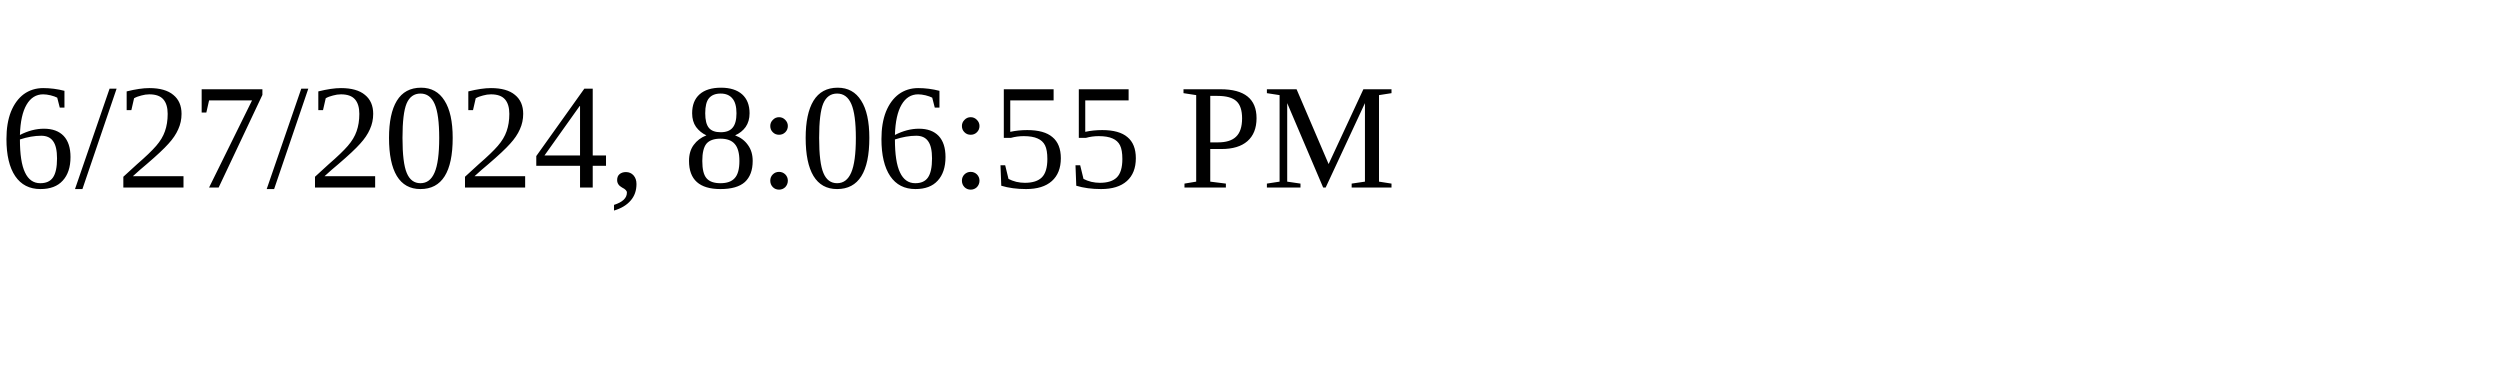
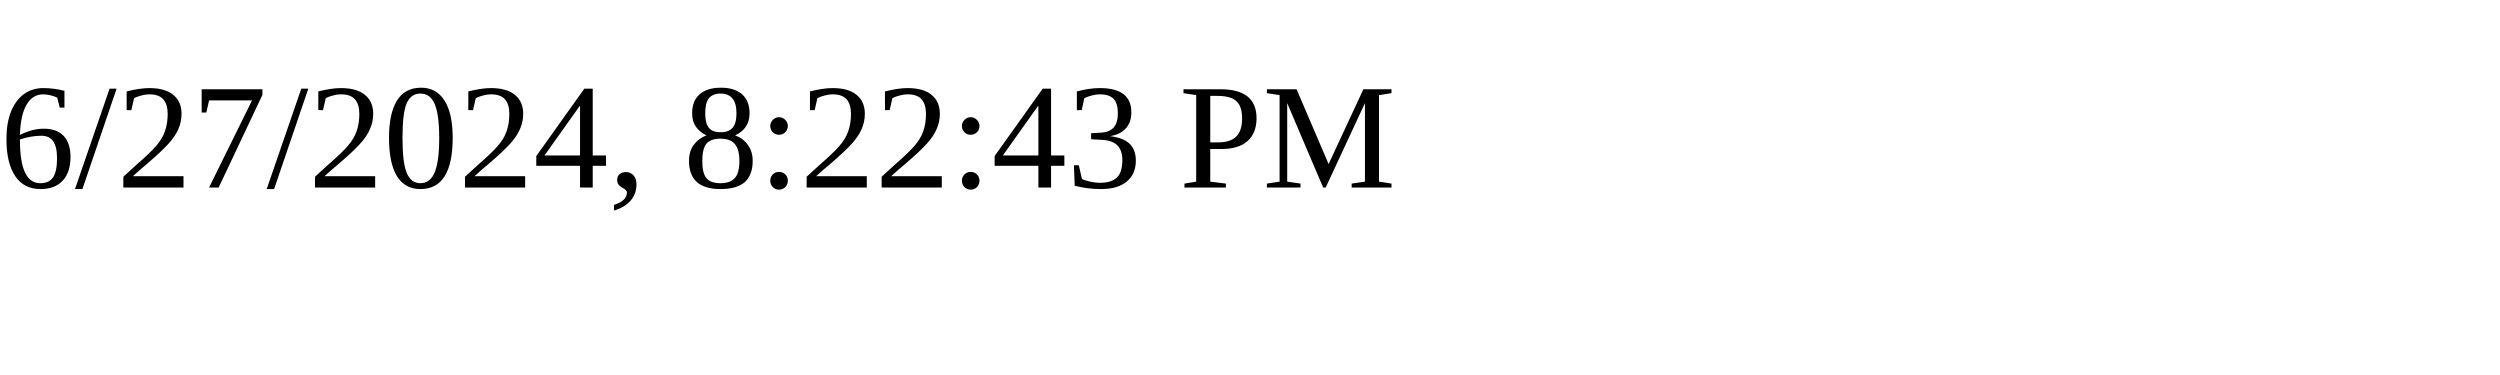
<svg xmlns="http://www.w3.org/2000/svg" height="30" width="200">
-   <text x="0" y="15">6/27/2024, 8:06:55 PM</text>
+   <text x="0" y="15">6/27/2024, 8:22:43 PM</text>
</svg>
